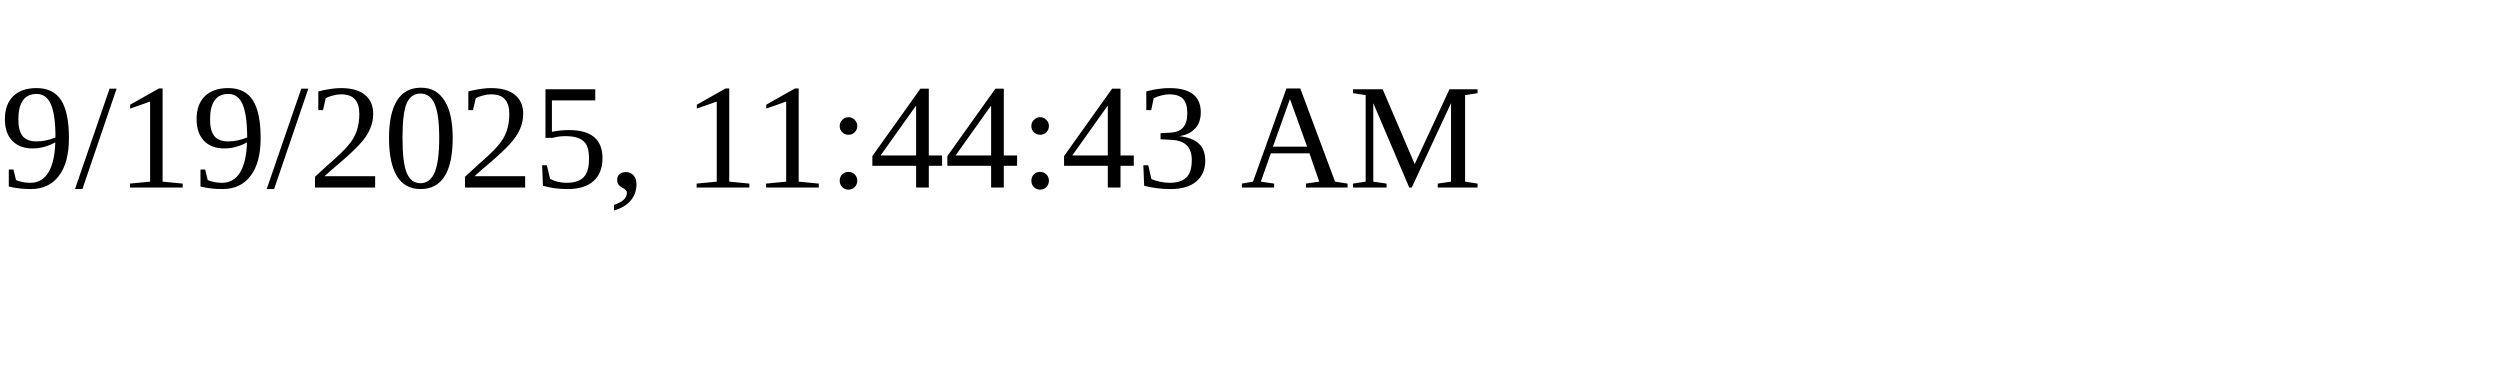
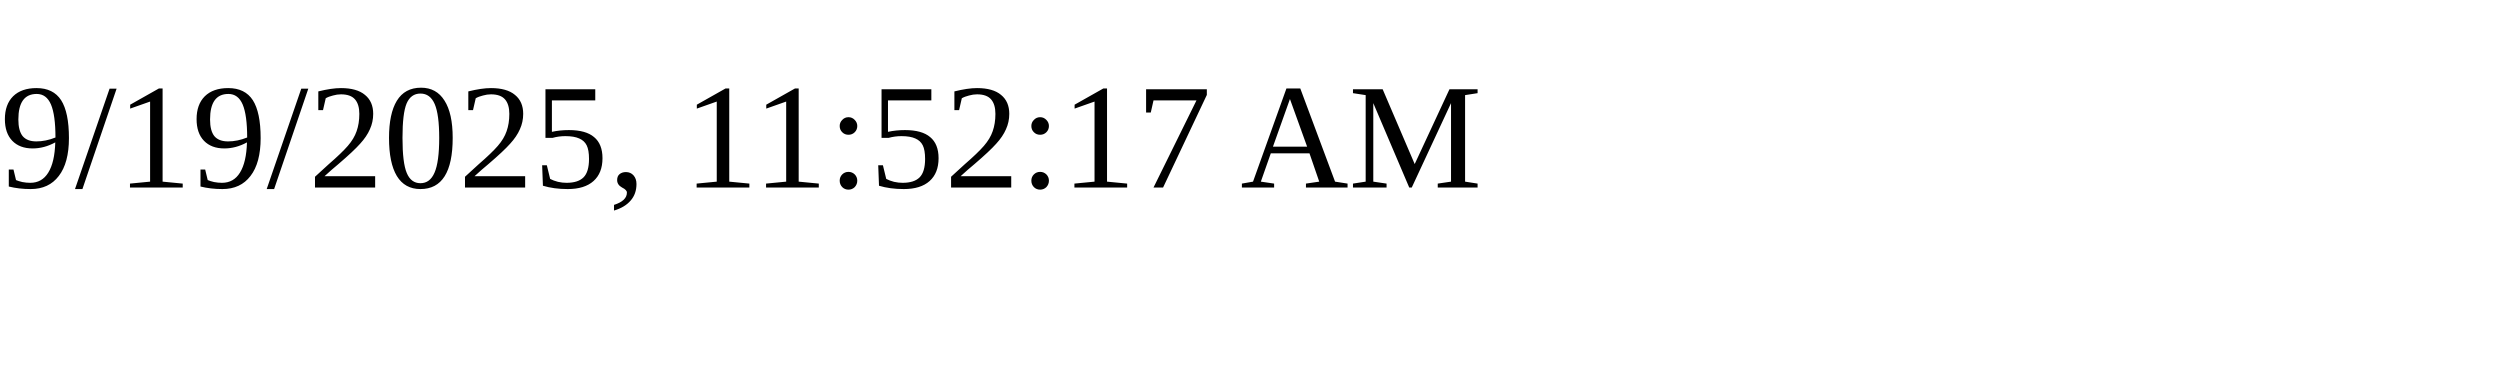
<svg xmlns="http://www.w3.org/2000/svg" height="30" width="200">
-   <text x="0" y="15">9/19/2025, 11:44:43 AM</text>
+   <text x="0" y="15">9/19/2025, 11:52:17 AM</text>
</svg>
